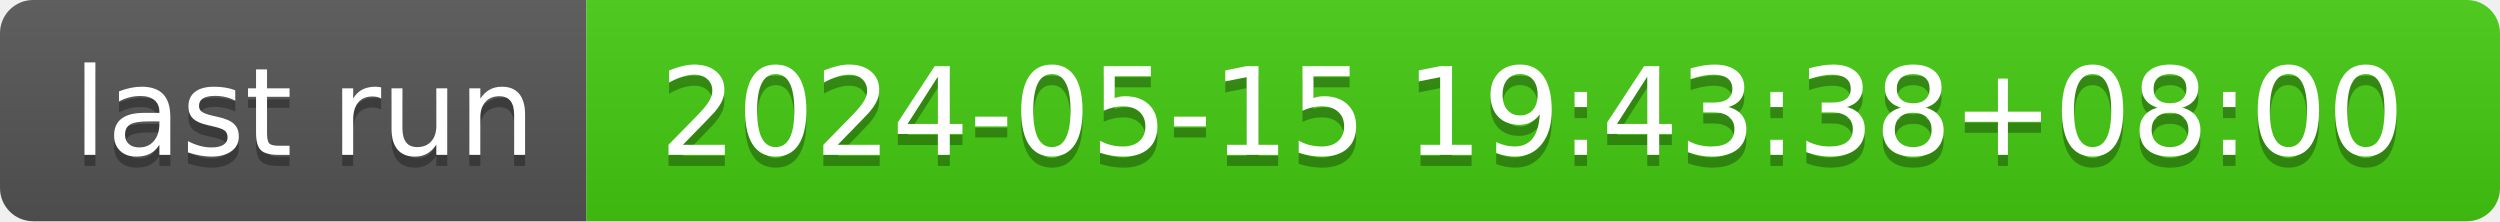
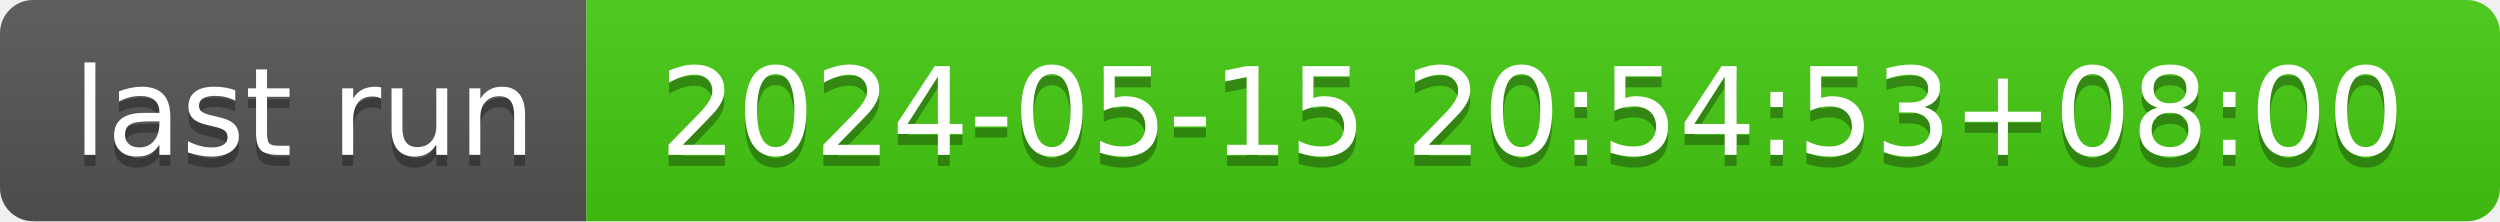
- <svg xmlns="http://www.w3.org/2000/svg" width="226" height="20" role="img" aria-label="last run: 2024-05-15 19:43:38+08:00">
+ <svg xmlns="http://www.w3.org/2000/svg" width="226" height="20" role="img" aria-label="last run: 2024-05-15 20:54:53+08:00">
  <linearGradient id="s" x2="0" y2="100%">
    <stop offset="0" stop-color="#bbb" stop-opacity=".1" />
    <stop offset="1" stop-opacity=".1" />
  </linearGradient>
  <clipPath id="r">
    <rect width="226" height="20" rx="3" fill="#fff" />
  </clipPath>
  <g clip-path="url(#r)">
    <rect width="53" height="20" fill="#555" />
    <rect x="53" width="173" height="20" fill="#4c1" />
    <rect width="226" height="20" fill="url(#s)" />
  </g>
  <g fill="#fff" text-anchor="middle" font-family="Verdana,Geneva,DejaVu Sans,sans-serif" text-rendering="geometricPrecision" font-size="110">
    <text aria-hidden="true" x="275" y="150" fill="#010101" fill-opacity=".3" transform="scale(.1)" textLength="430">last run</text>
    <text x="275" y="140" transform="scale(.1)" fill="#fff" textLength="430">last run</text>
-     <text aria-hidden="true" x="1385" y="150" fill="#010101" fill-opacity=".3" transform="scale(.1)" textLength="1630">2024-05-15 19:43:38+08:00</text>
-     <text x="1385" y="140" transform="scale(.1)" fill="#fff" textLength="1630">2024-05-15 19:43:38+08:00</text>
+     <text aria-hidden="true" x="1385" y="150" fill="#010101" fill-opacity=".3" transform="scale(.1)" textLength="1630">2024-05-15 20:54:53+08:00</text>
+     <text x="1385" y="140" transform="scale(.1)" fill="#fff" textLength="1630">2024-05-15 20:54:53+08:00</text>
  </g>
</svg>
